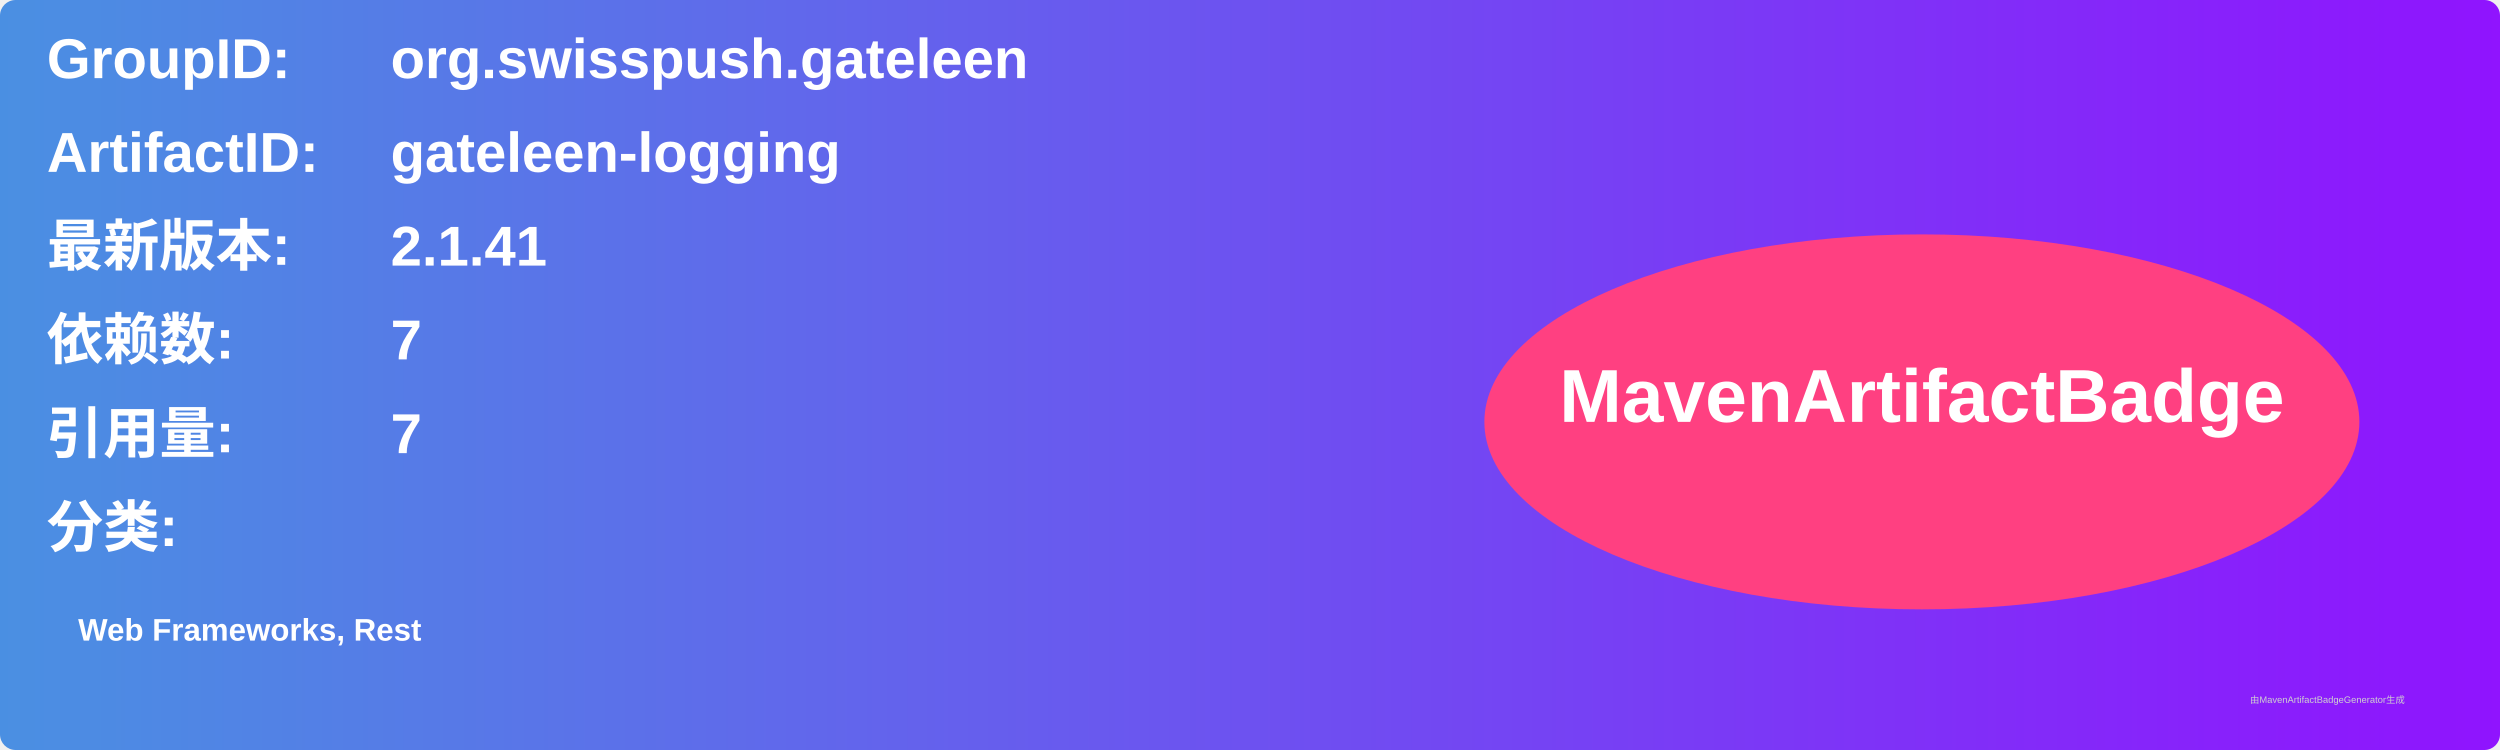
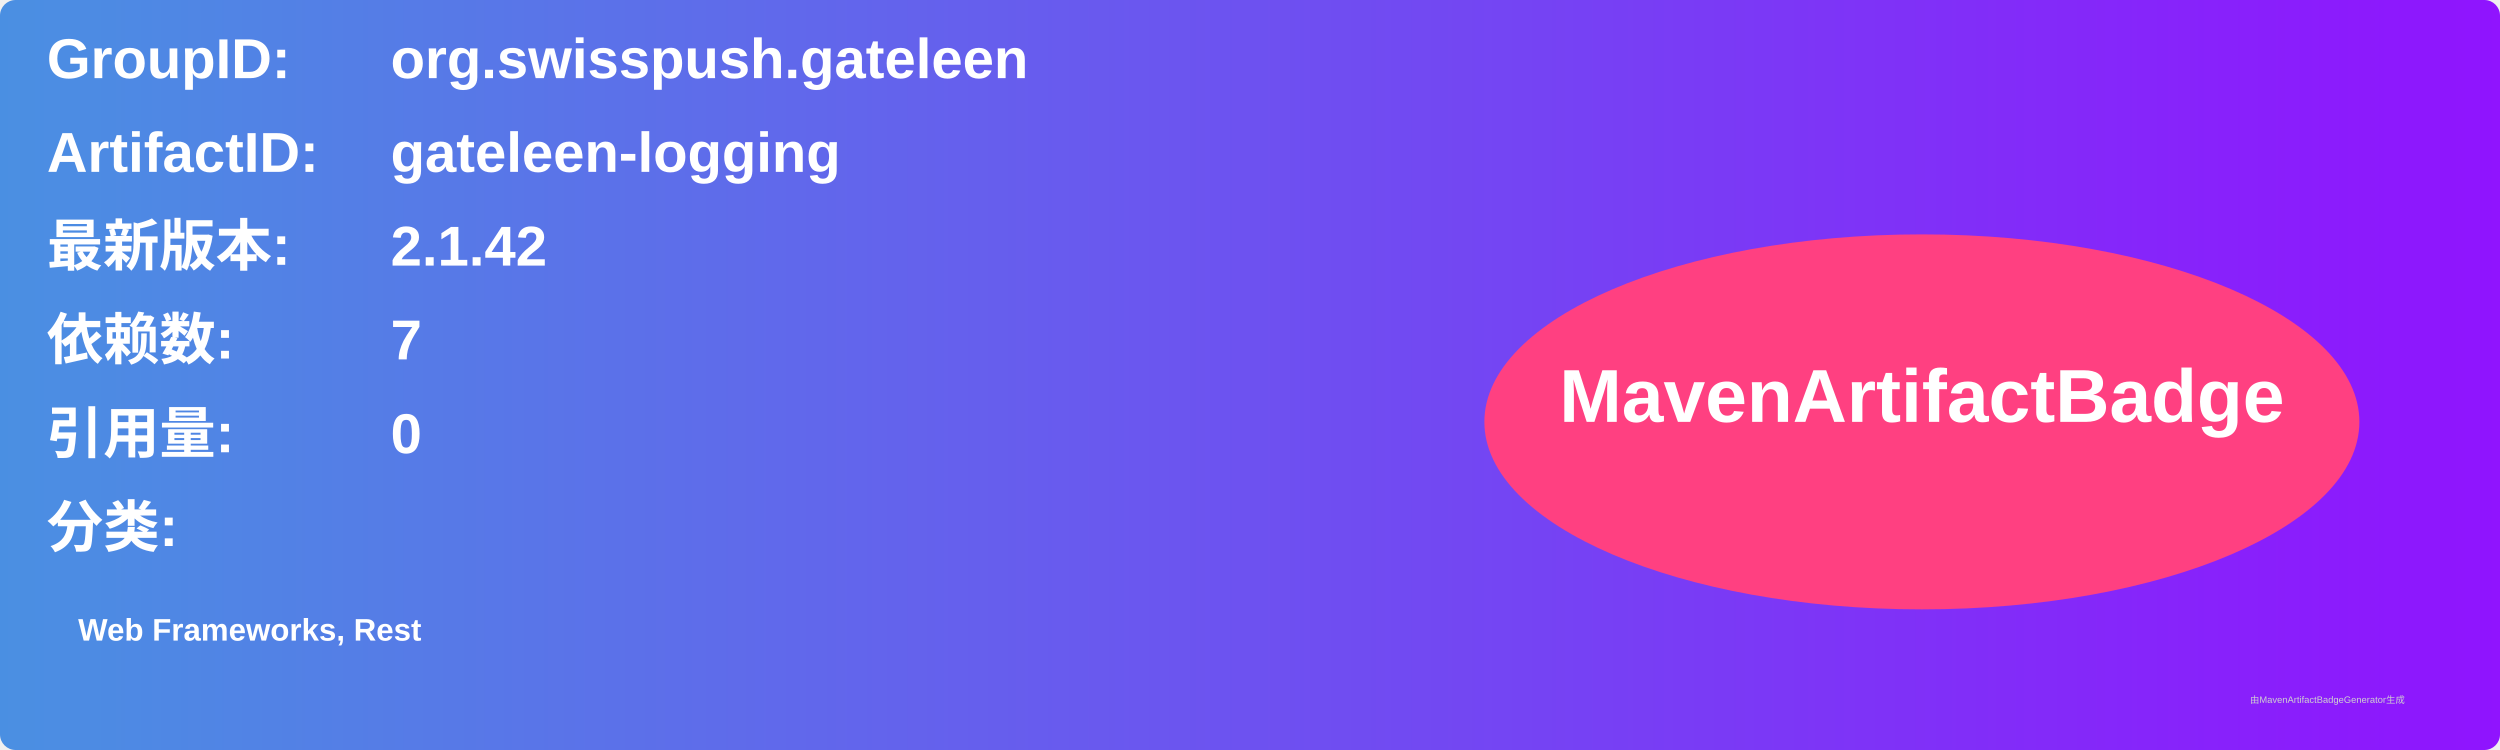
<svg xmlns="http://www.w3.org/2000/svg" width="800" height="240" viewBox="0 0 800 240">
  <linearGradient id="grad" x1="0%" y1="0%" x2="100%" y2="0%">
    <stop offset="0%" stop-color="#4a90e2" />
    <stop offset="100%" stop-color="#9013fe" />
  </linearGradient>
  <rect width="100%" height="100%" rx="5" ry="5" fill="url(#grad)" />
  <g transform="translate(15, 15)">
    <text x="0" y="10" font-family="Arial" font-size="18" fill="white" font-weight="bold" width="260">GroupID:</text>
    <text x="110" y="10" font-family="Arial" font-size="18" fill="white" font-weight="bold" width="460">org.swisspush.gateleen</text>
    <text x="0" y="40" font-family="Arial" font-size="18" fill="white" font-weight="bold" width="260">ArtifactID:</text>
    <text x="110" y="40" font-family="Arial" font-size="18" fill="white" font-weight="bold" width="460">gateleen-logging</text>
    <text x="0" y="70" font-family="Arial" font-size="18" fill="white" font-weight="bold">最新版本:</text>
    <text x="110" y="70" font-family="Arial" font-size="18" fill="white" font-weight="bold">
-       <tspan font-weight="bold">2.1.41</tspan>
+       <tspan font-weight="bold">2.1.42</tspan>
    </text>
    <text x="0" y="100" font-family="Arial" font-size="18" fill="white" font-weight="bold">依赖数: </text>
    <text x="110" y="100" font-family="Arial" font-size="18" fill="white">
      <tspan font-weight="bold">7</tspan>
    </text>
    <text x="0" y="130" font-family="Arial" font-size="18" fill="white" font-weight="bold">引用量: </text>
    <text x="110" y="130" font-family="Arial" font-size="18" fill="white">
-       <tspan font-weight="bold">7</tspan>
+       <tspan font-weight="bold">0</tspan>
    </text>
    <text x="0" y="160" font-family="Arial" font-size="18" fill="white" font-weight="bold">分类:</text>
    <text x="10" y="190" font-family="Arial" font-size="10" fill="white">
      <tspan font-weight="bold">Web Frameworks, Rest</tspan>
    </text>
    <ellipse cx="600" cy="120" rx="140" ry="60" fill="#ff4081" />
    <text x="600" y="120" text-anchor="middle" font-family="Arial" font-size="24" fill="white" font-weight="bold">MavenArtifactBadge</text>
  </g>
  <text x="720" y="225" font-family="Arial" font-size="3" fill="#d0d0d0">由MavenArtifactBadgeGenerator生成</text>
</svg>
